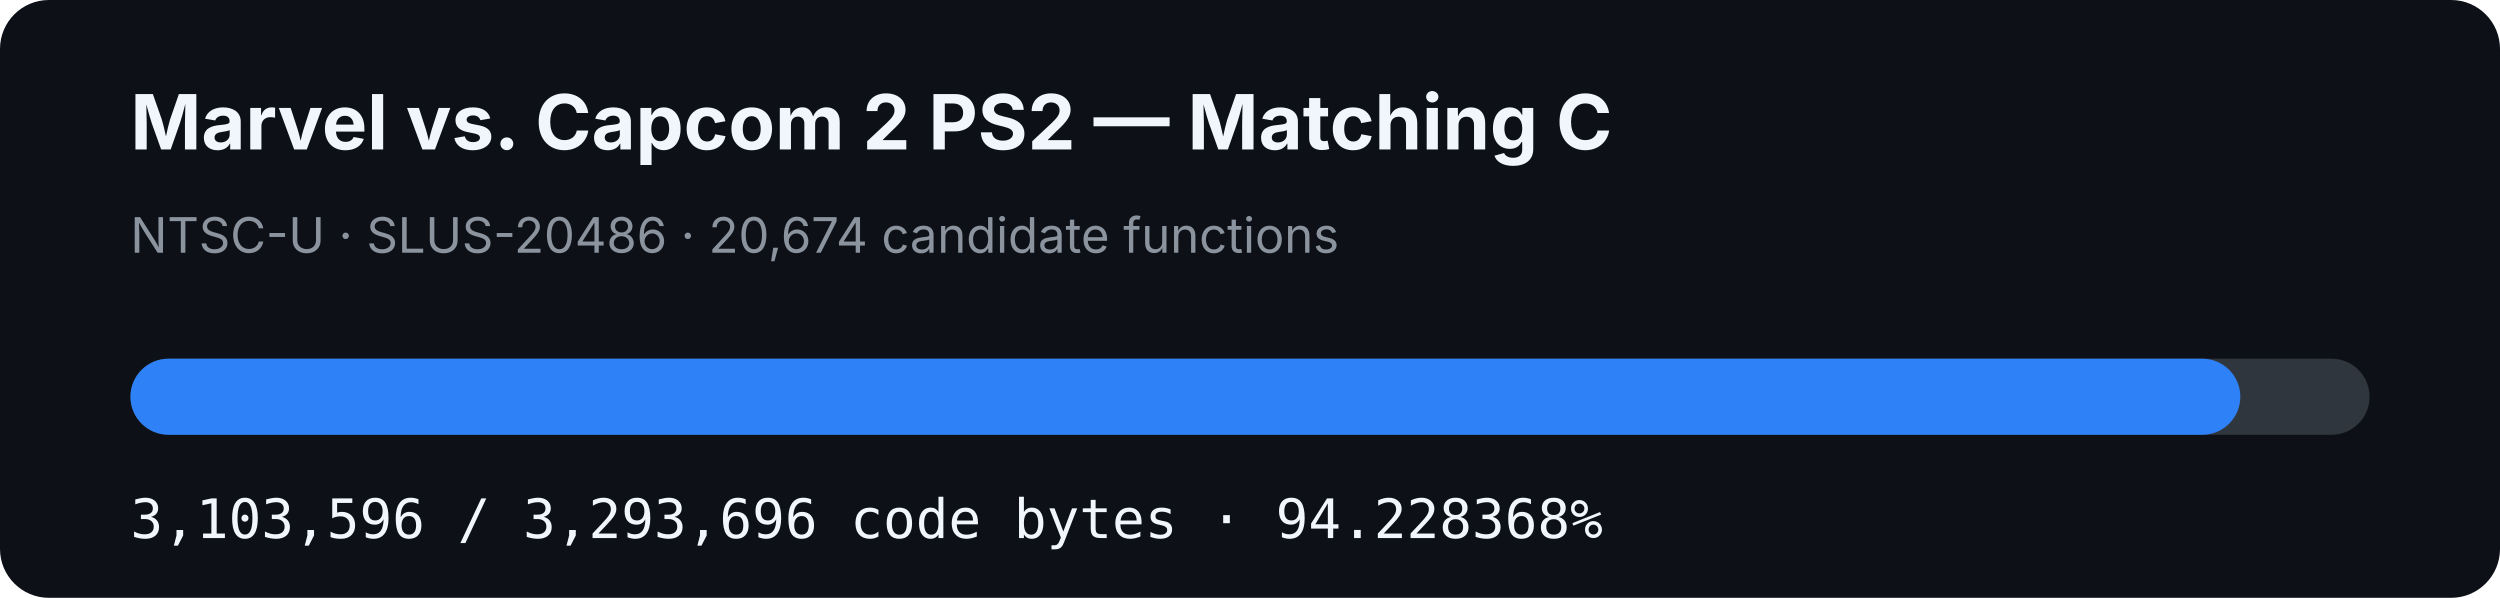
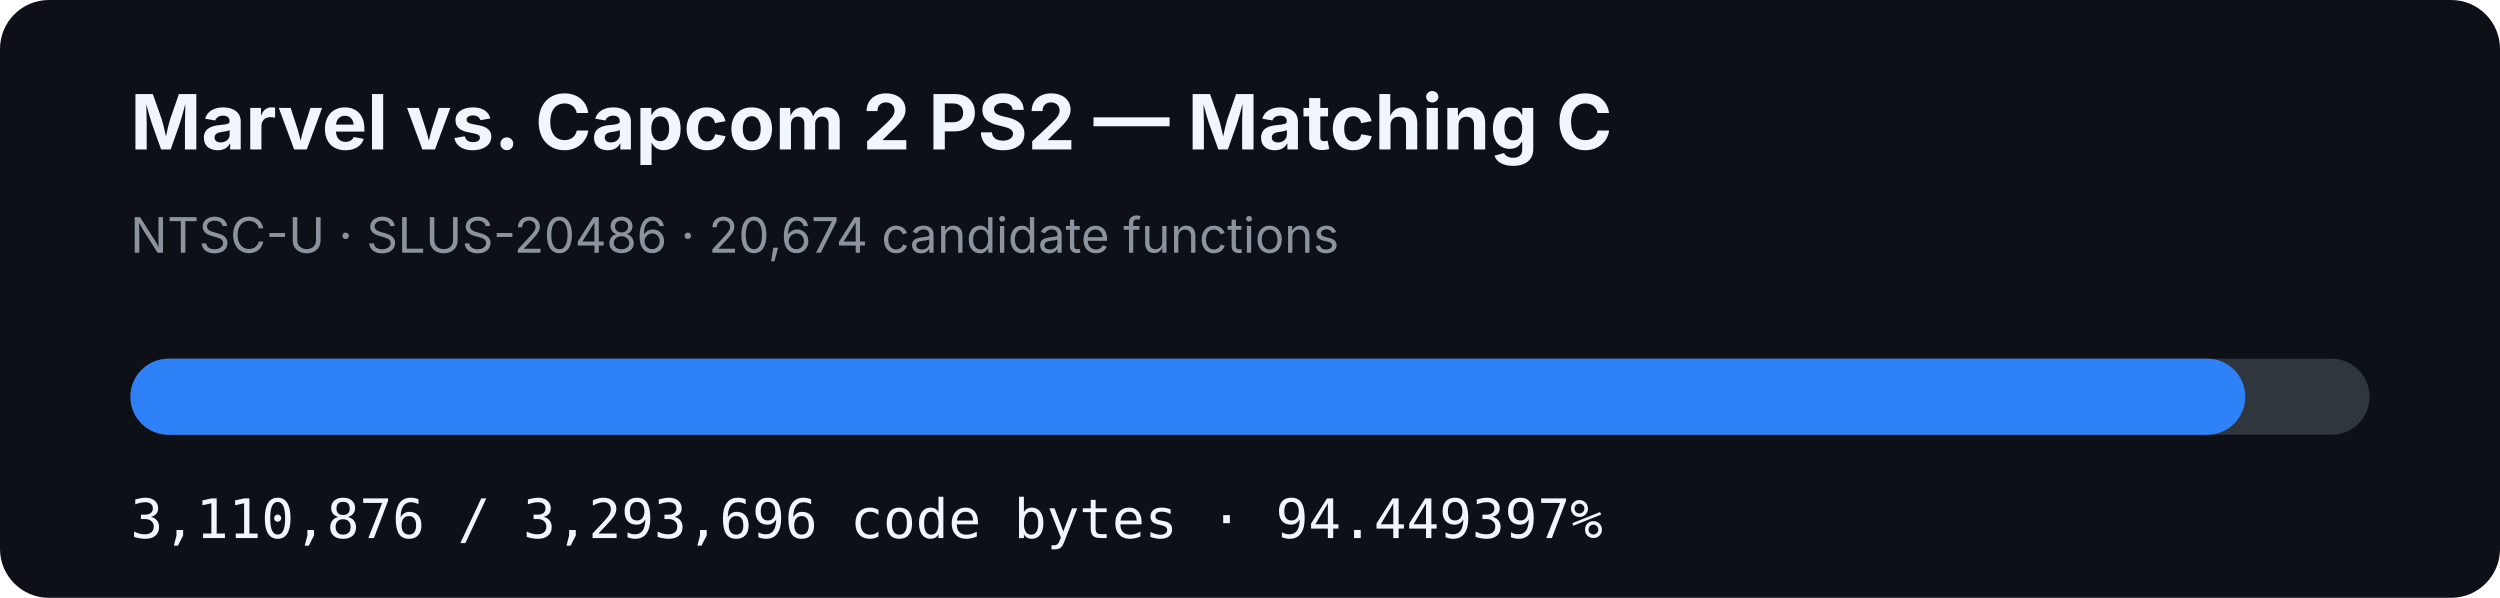
- <svg xmlns="http://www.w3.org/2000/svg" width="920" height="220" viewBox="0 0 920 220" role="img" aria-label="MVC2 PS2 matching C progress: 94.228368%">
+ <svg xmlns="http://www.w3.org/2000/svg" width="920" height="220" viewBox="0 0 920 220" role="img" aria-label="MVC2 PS2 matching C progress: 94.449397%">
  <rect width="920" height="220" rx="18" fill="#0d1117" />
  <text x="48" y="55" fill="#f0f6fc" font-family="-apple-system,BlinkMacSystemFont,Segoe UI,sans-serif" font-size="28" font-weight="700">Marvel vs. Capcom 2 PS2 — Matching C</text>
  <text x="48" y="93" fill="#8b949e" font-family="-apple-system,BlinkMacSystemFont,Segoe UI,sans-serif" font-size="18">NTSC-U · SLUS-20486 · 20,674 candidate functions</text>
  <rect x="48" y="132" width="824" height="28" rx="14" fill="#30363d" />
-   <rect x="48" y="132" width="776.442" height="28" rx="14" fill="#2f81f7" />
-   <text x="48" y="198" fill="#f0f6fc" font-family="ui-monospace,SFMono-Regular,Menlo,monospace" font-size="20">3,103,596 / 3,293,696 code bytes · 94.228368%</text>
+   <rect x="48" y="132" width="778.263" height="28" rx="14" fill="#2f81f7" />
+   <text x="48" y="198" fill="#f0f6fc" font-family="ui-monospace,SFMono-Regular,Menlo,monospace" font-size="20">3,110,876 / 3,293,696 code bytes · 94.449397%</text>
</svg>
